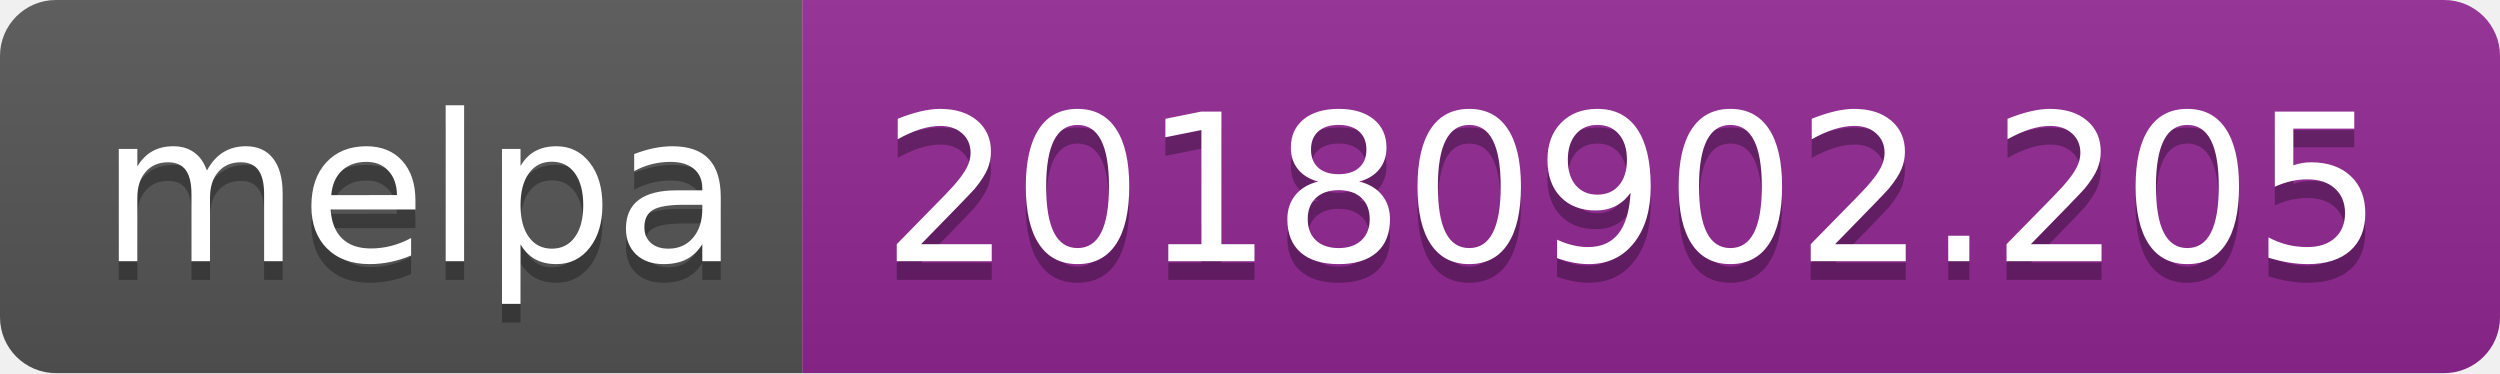
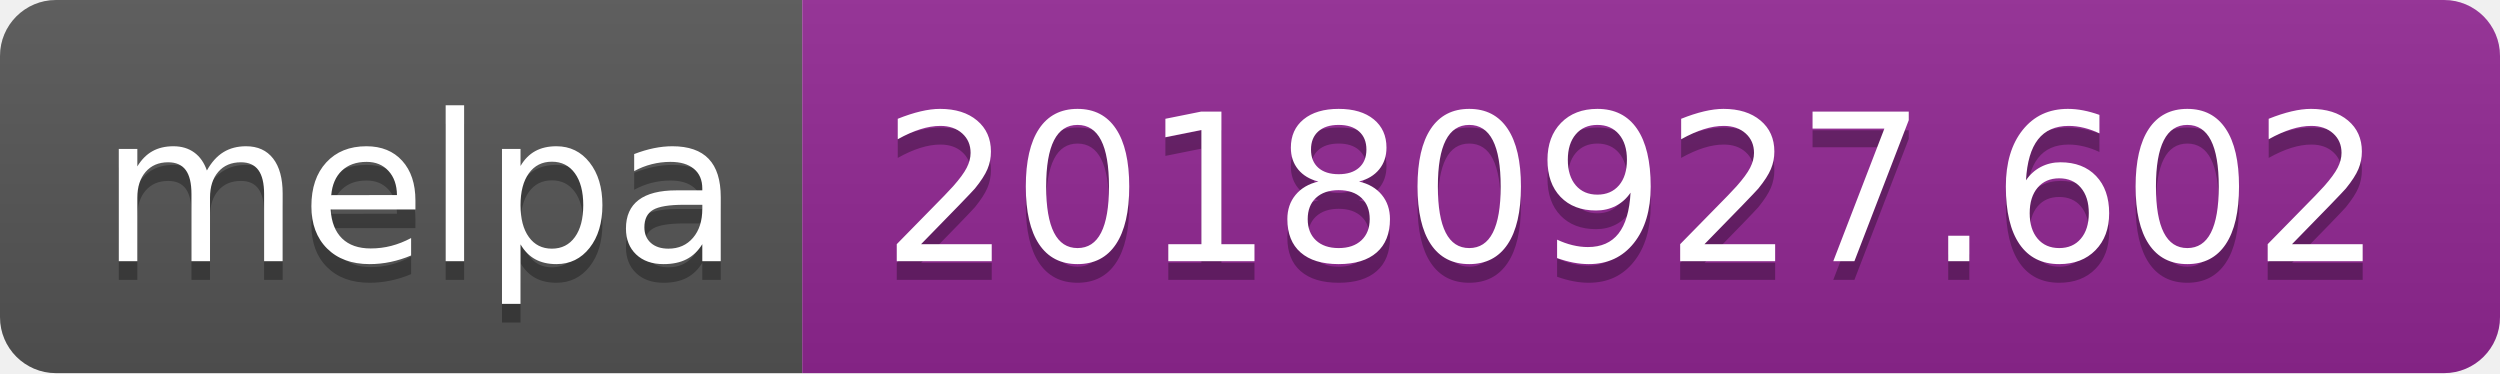
<svg xmlns="http://www.w3.org/2000/svg" width="134" height="20">
  <linearGradient id="b" x2="0" y2="100%">
    <stop offset="0" stop-color="#bbb" stop-opacity=".1" />
    <stop offset="1" stop-opacity=".1" />
  </linearGradient>
  <clipPath id="a">
    <rect width="134" height="20" rx="3" fill="#fff" />
  </clipPath>
  <g clip-path="url(#a)">
    <path fill="#555" d="M0 0h43v20H0z" />
    <path fill="#922793" d="M43 0h91v20H43z" />
    <path fill="url(#b)" d="M0 0h134v20H0z" />
  </g>
  <g fill="#fff" text-anchor="middle" font-family="DejaVu Sans,Verdana,Geneva,sans-serif" font-size="110">
    <text x="225" y="150" fill="#010101" fill-opacity=".3" transform="scale(.1)" textLength="330">melpa</text>
    <text x="225" y="140" transform="scale(.1)" textLength="330">melpa</text>
-     <text x="875" y="150" fill="#010101" fill-opacity=".3" transform="scale(.1)" textLength="810">20180902.205</text>
-     <text x="875" y="140" transform="scale(.1)" textLength="810">20180902.205</text>
+     <text x="875" y="150" fill="#010101" fill-opacity=".3" transform="scale(.1)" textLength="810">20180927.602</text>
+     <text x="875" y="140" transform="scale(.1)" textLength="810">20180927.602</text>
  </g>
</svg>
